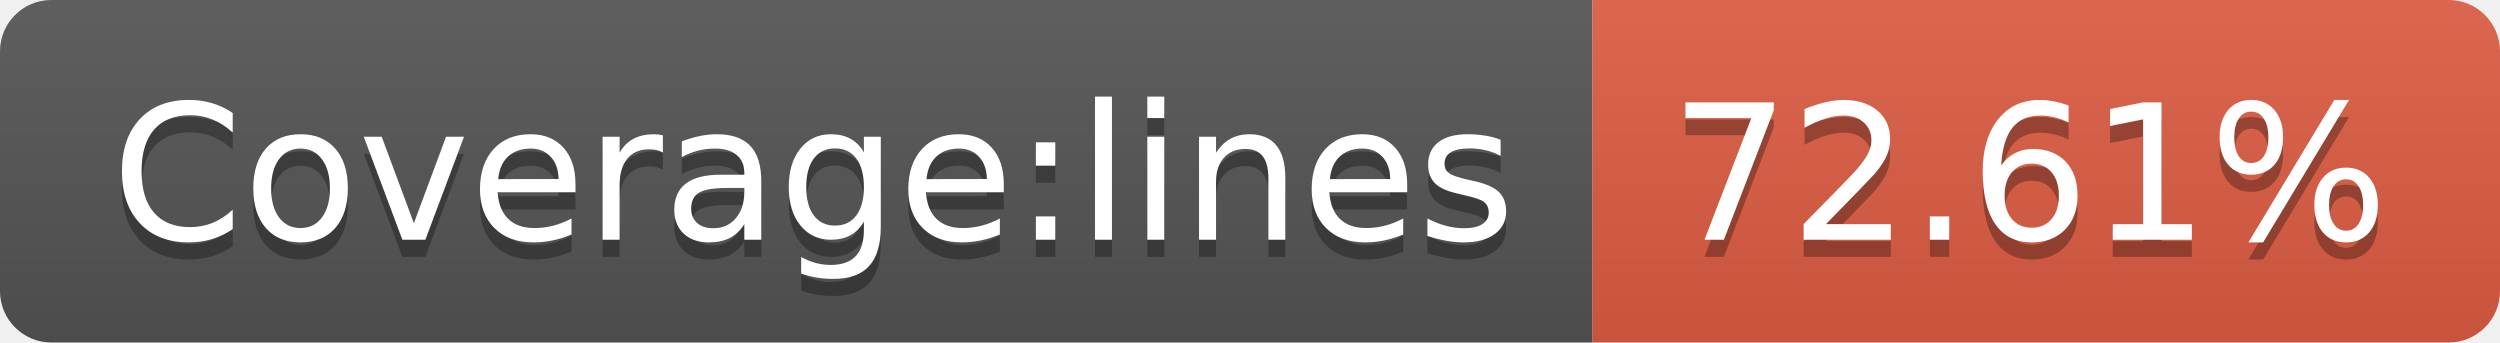
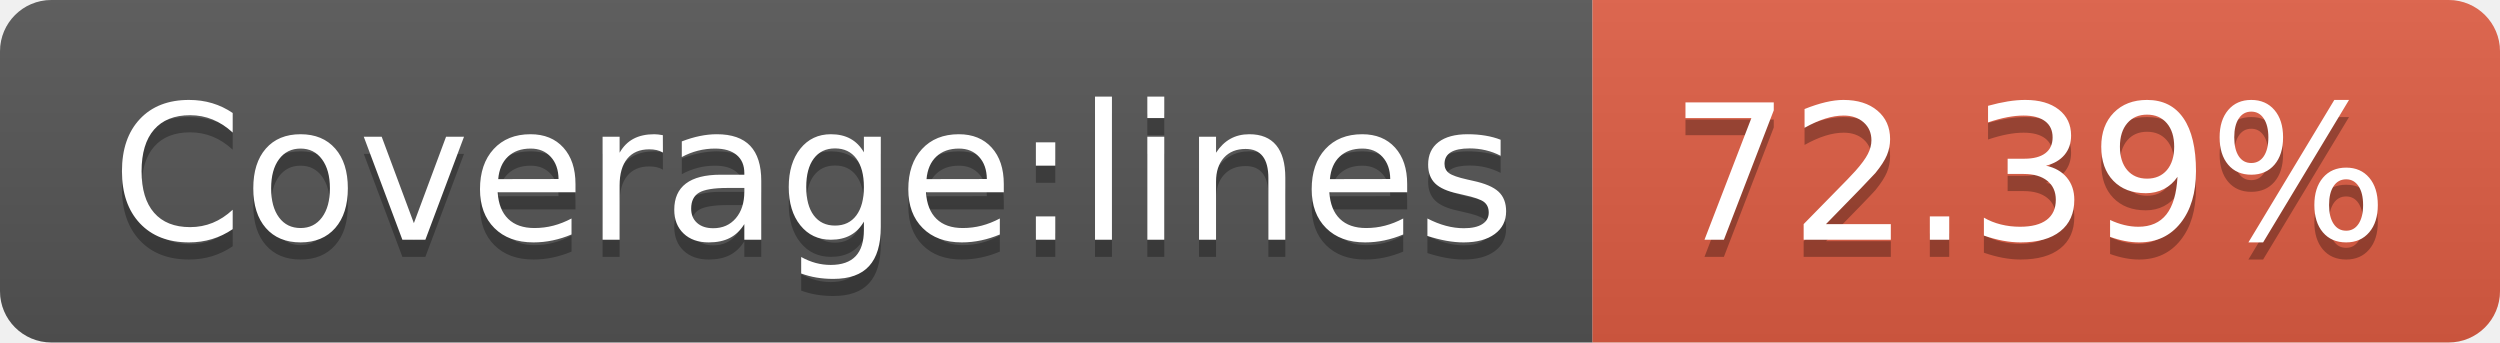
- <svg xmlns="http://www.w3.org/2000/svg" width="146" height="20" role="img" aria-label="Coverage:lines: 72.61%">
+ <svg xmlns="http://www.w3.org/2000/svg" width="146" height="20" role="img" aria-label="Coverage:lines: 72.39%">
  <linearGradient id="s" x2="0" y2="100%">
    <stop offset="0" stop-color="#bbb" stop-opacity=".1" />
    <stop offset="1" stop-opacity=".1" />
  </linearGradient>
  <clipPath id="r">
    <rect width="146" height="20" rx="3" fill="#fff" />
  </clipPath>
  <g clip-path="url(#r)">
    <rect width="93" height="20" fill="#555" />
    <rect x="93" width="53" height="20" fill="#e05d44" />
    <rect width="146" height="20" fill="url(#s)" />
  </g>
  <g fill="#fff" text-anchor="middle" font-family="Verdana,Geneva,DejaVu Sans,sans-serif" text-rendering="geometricPrecision" font-size="110">
    <text aria-hidden="true" x="475" y="150" fill="#010101" fill-opacity=".3" transform="scale(.1)" textLength="830">Coverage:lines</text>
    <text x="475" y="140" transform="scale(.1)" fill="#fff" textLength="830">Coverage:lines</text>
-     <text aria-hidden="true" x="1185" y="150" fill="#010101" fill-opacity=".3" transform="scale(.1)" textLength="430">72.61%</text>
-     <text x="1185" y="140" transform="scale(.1)" fill="#fff" textLength="430">72.61%</text>
+     <text aria-hidden="true" x="1185" y="150" fill="#010101" fill-opacity=".3" transform="scale(.1)" textLength="430">72.39%</text>
+     <text x="1185" y="140" transform="scale(.1)" fill="#fff" textLength="430">72.39%</text>
  </g>
</svg>
